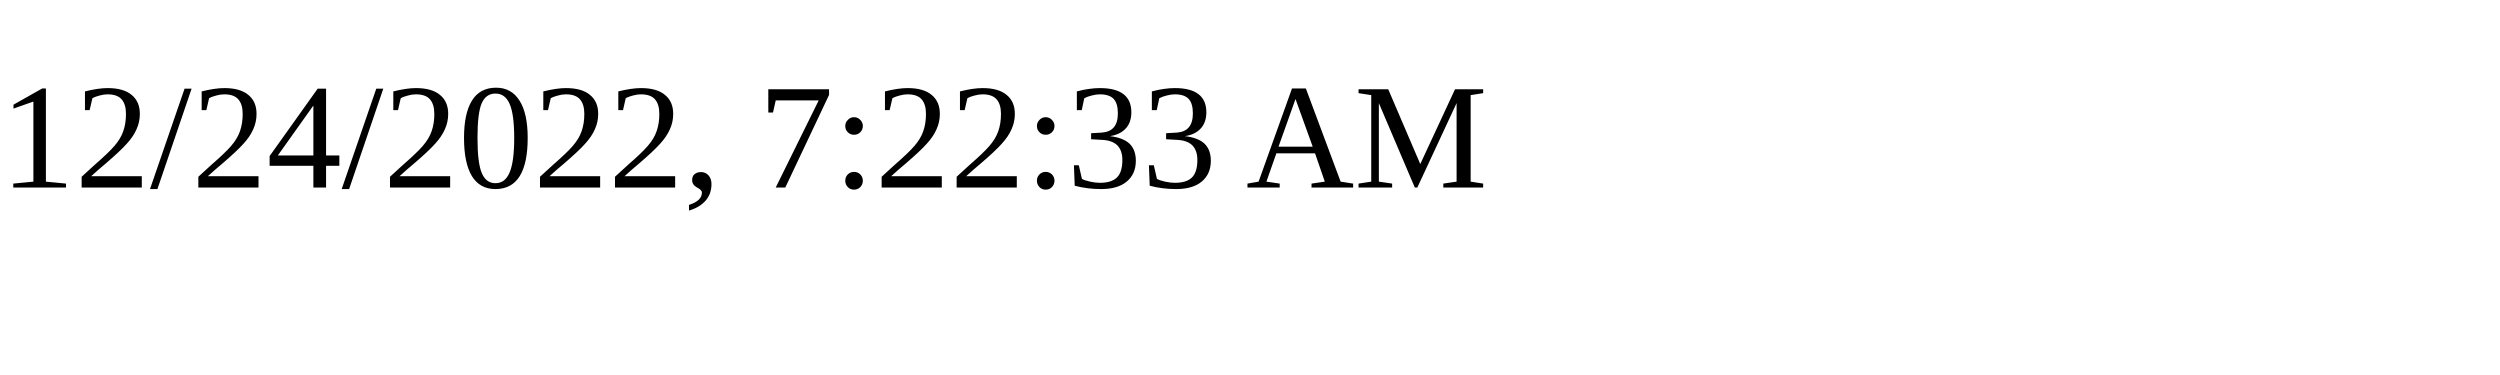
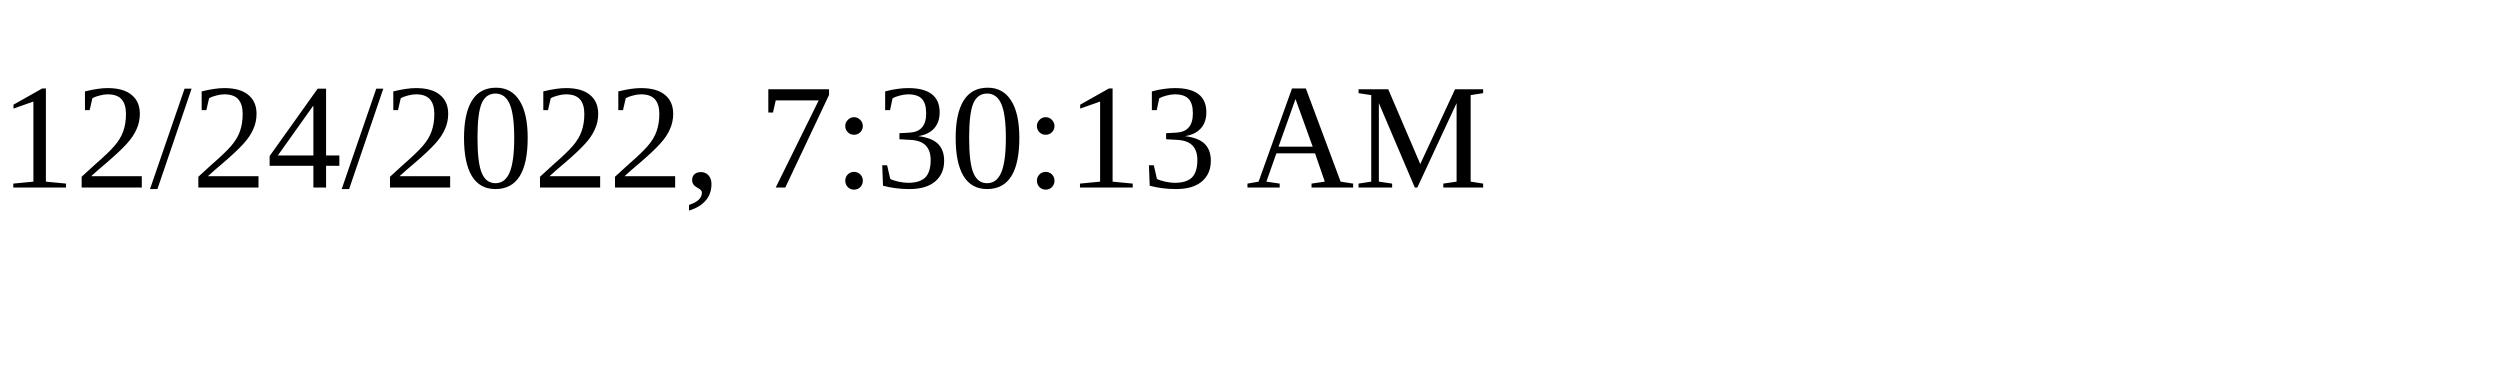
<svg xmlns="http://www.w3.org/2000/svg" height="30" width="200">
-   <text x="0" y="15">12/24/2022, 7:22:33 AM</text>
+   <text x="0" y="15">12/24/2022, 7:30:13 AM</text>
</svg>
